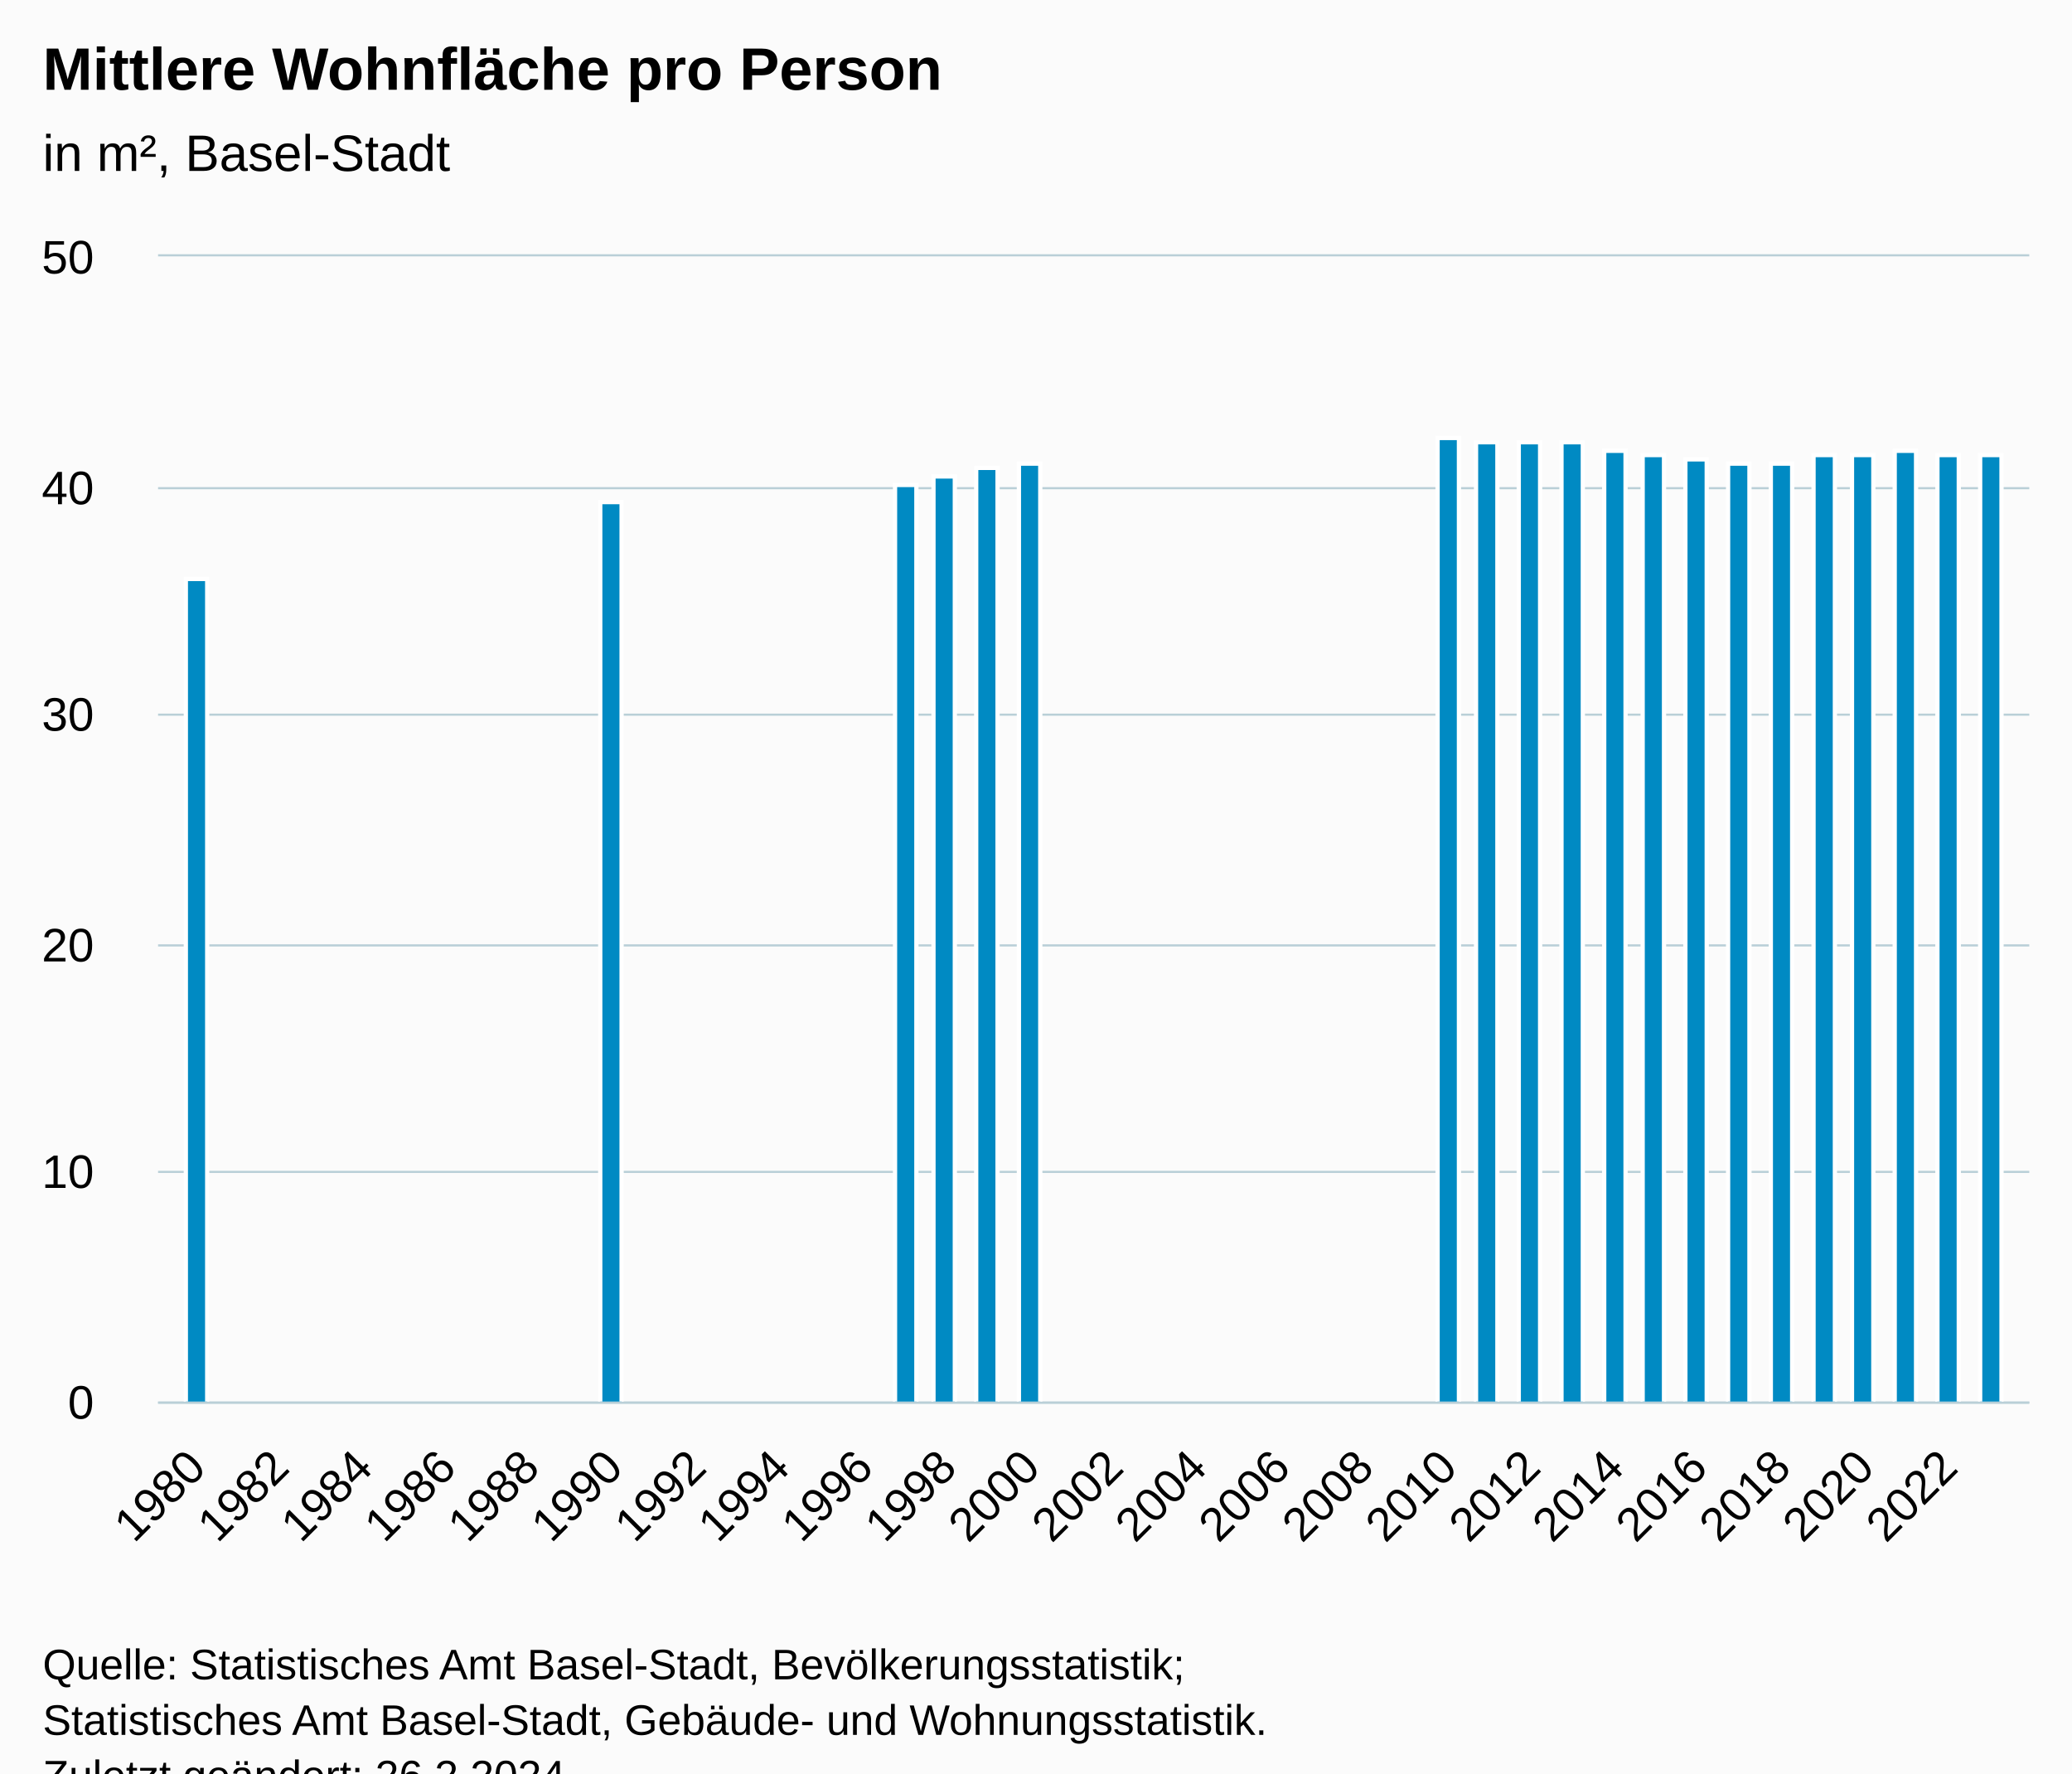
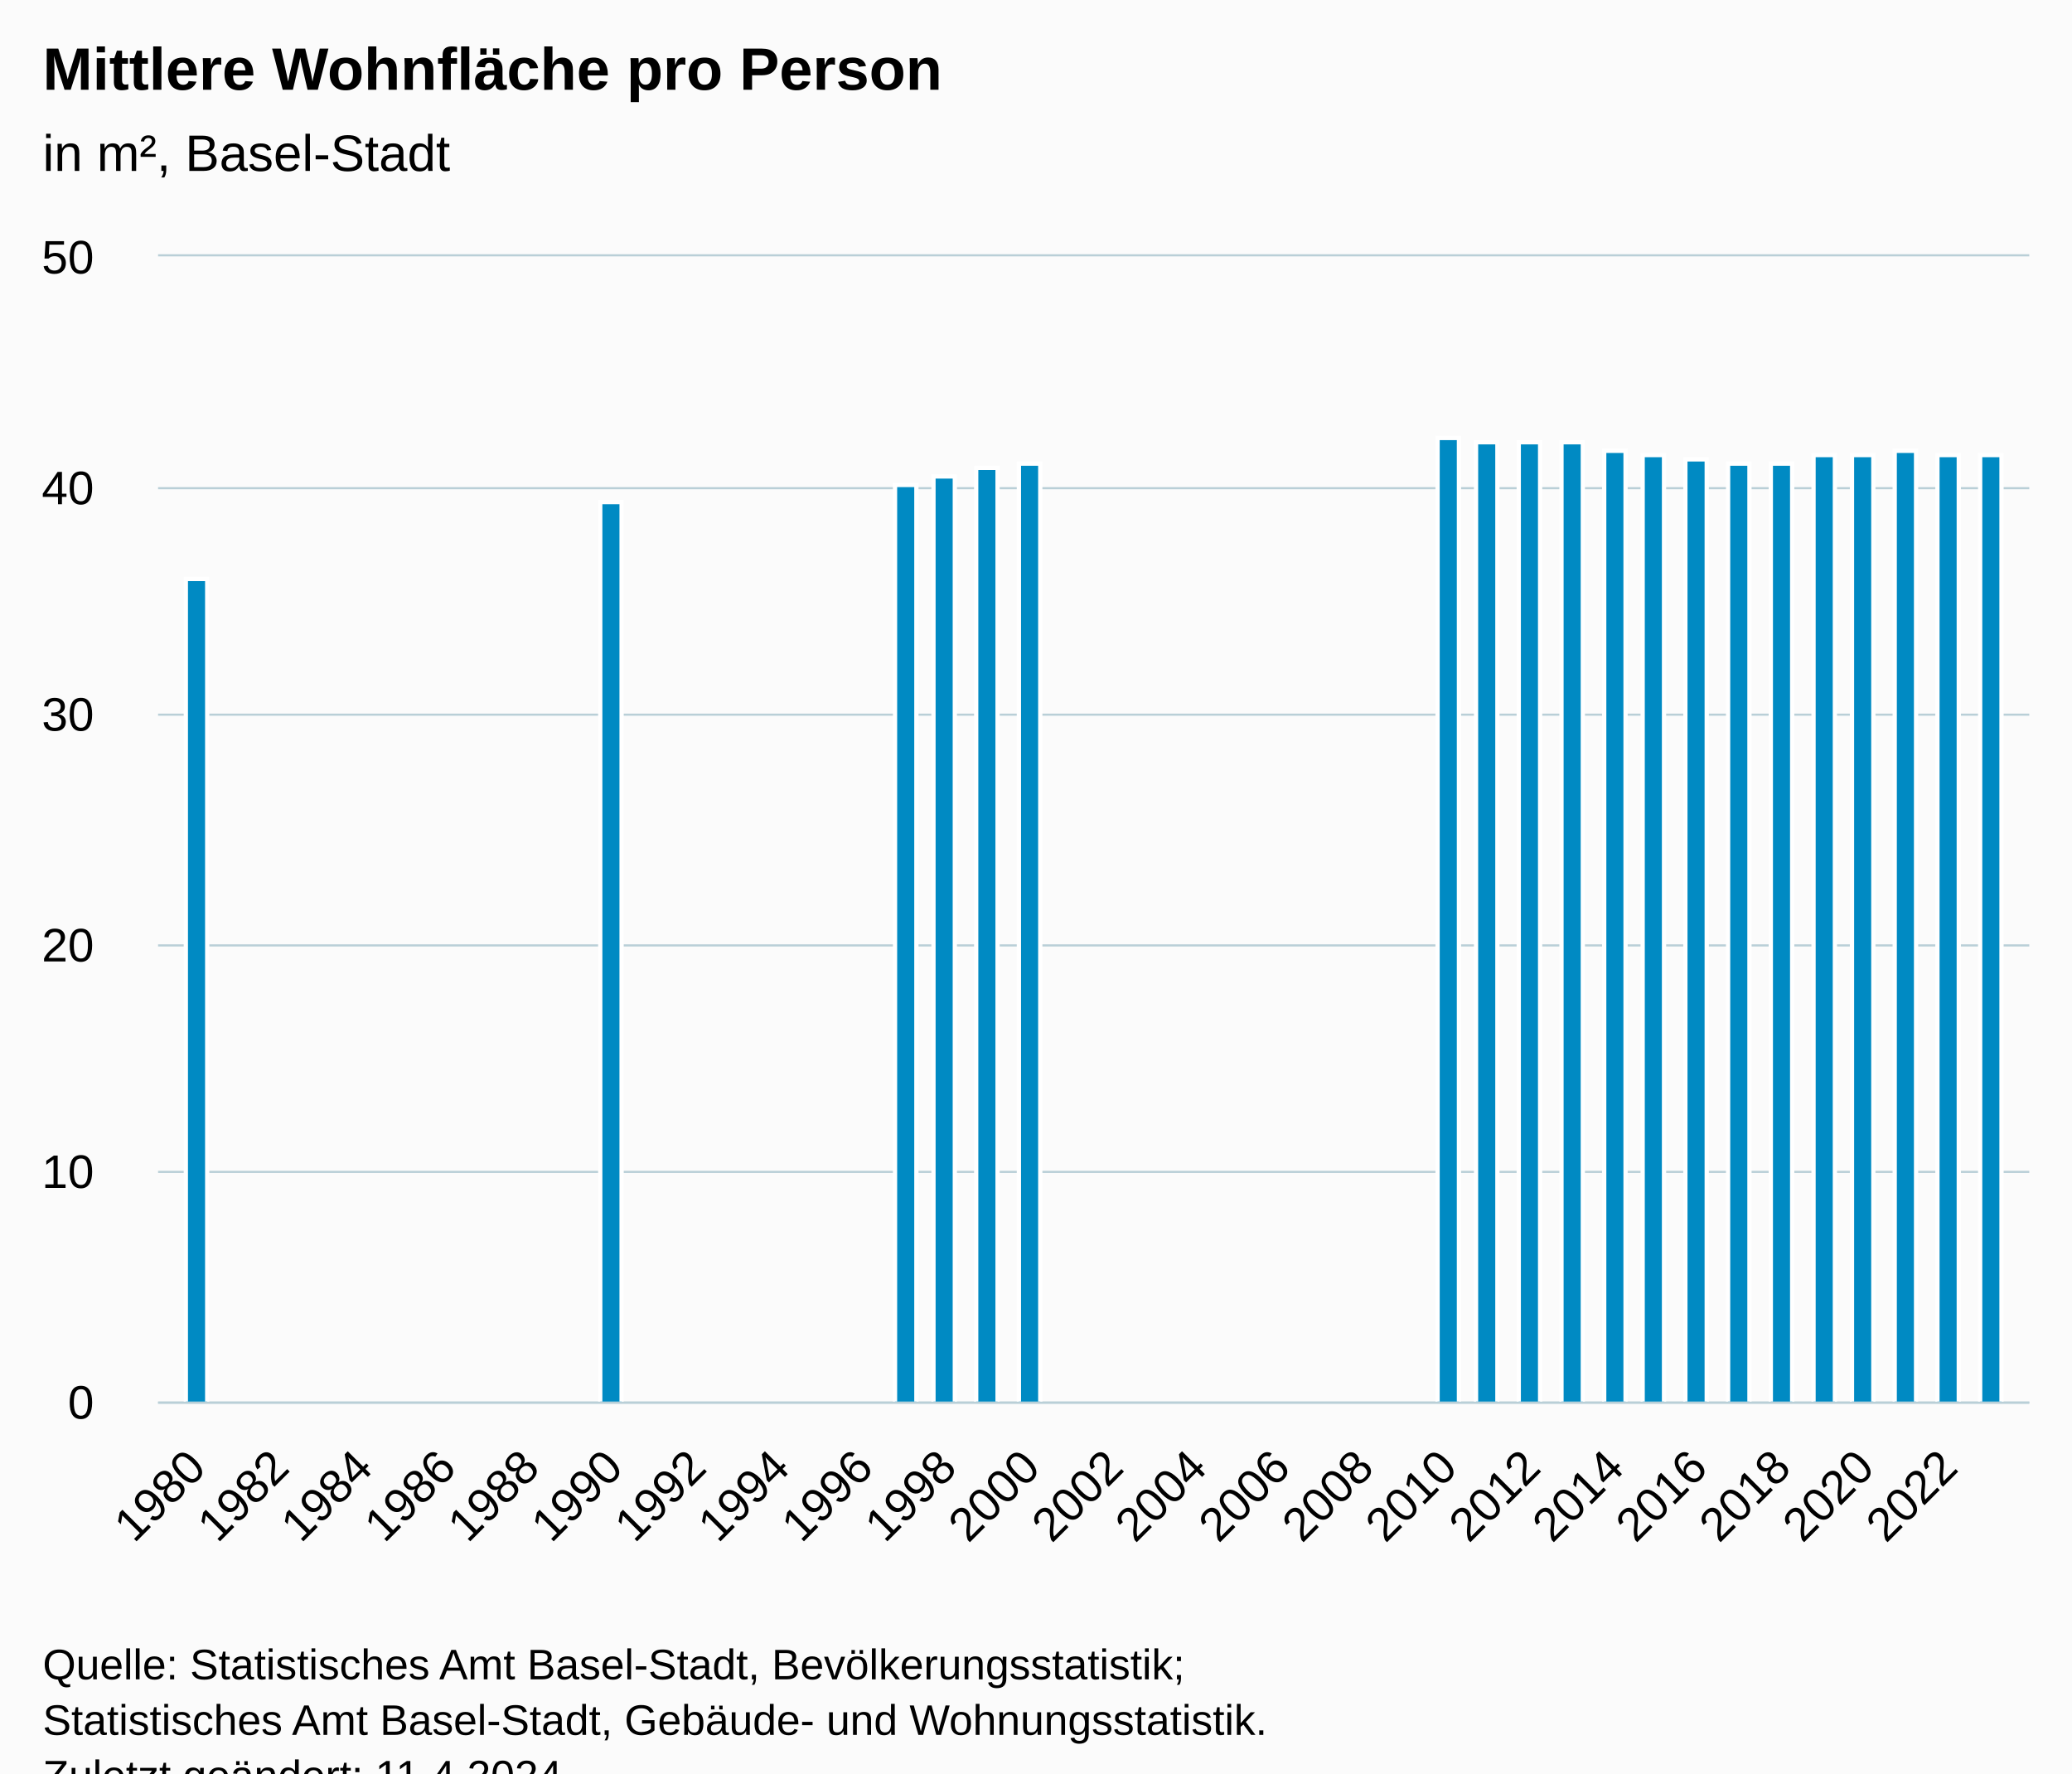
<svg xmlns="http://www.w3.org/2000/svg" version="1.1" class="highcharts-root" style="font-family:Arial;font-size:12px;" viewBox="0 0 485 415">
  <defs>
-     <clipPath id="highcharts-oyr3spl-27-">
+     <clipPath id="highcharts-t0of3v9-27-">
      <rect x="0" y="0" width="438" height="268" fill="none" />
    </clipPath>
-     <clipPath id="highcharts-oyr3spl-48-">
+     <clipPath id="highcharts-t0of3v9-48-">
      <rect x="0" y="0" width="438" height="268" fill="none" />
    </clipPath>
-     <clipPath id="highcharts-oyr3spl-49-">
+     <clipPath id="highcharts-t0of3v9-49-">
      <rect x="37" y="60" width="438" height="268" fill="none" />
    </clipPath>
  </defs>
  <rect fill="#fbfbfb" class="highcharts-background" x="0" y="0" width="485" height="428" rx="0" ry="0" />
  <rect fill="none" class="highcharts-plot-background" x="37" y="60" width="438" height="268" />
  <g class="highcharts-pane-group" data-z-index="0" />
  <g class="highcharts-grid highcharts-xaxis-grid" data-z-index="1">
    <path fill="none" data-z-index="1" class="highcharts-grid-line" d="M 45.5 60 L 45.5 328" opacity="1" />
    <path fill="none" data-z-index="1" class="highcharts-grid-line" d="M 65.5 60 L 65.5 328" opacity="1" />
    <path fill="none" data-z-index="1" class="highcharts-grid-line" d="M 84.5 60 L 84.5 328" opacity="1" />
    <path fill="none" data-z-index="1" class="highcharts-grid-line" d="M 104.5 60 L 104.5 328" opacity="1" />
    <path fill="none" data-z-index="1" class="highcharts-grid-line" d="M 123.5 60 L 123.5 328" opacity="1" />
    <path fill="none" data-z-index="1" class="highcharts-grid-line" d="M 143.5 60 L 143.5 328" opacity="1" />
    <path fill="none" data-z-index="1" class="highcharts-grid-line" d="M 162.5 60 L 162.5 328" opacity="1" />
    <path fill="none" data-z-index="1" class="highcharts-grid-line" d="M 182.5 60 L 182.5 328" opacity="1" />
    <path fill="none" data-z-index="1" class="highcharts-grid-line" d="M 201.5 60 L 201.5 328" opacity="1" />
    <path fill="none" data-z-index="1" class="highcharts-grid-line" d="M 221.5 60 L 221.5 328" opacity="1" />
    <path fill="none" data-z-index="1" class="highcharts-grid-line" d="M 240.5 60 L 240.5 328" opacity="1" />
    <path fill="none" data-z-index="1" class="highcharts-grid-line" d="M 260.5 60 L 260.5 328" opacity="1" />
    <path fill="none" data-z-index="1" class="highcharts-grid-line" d="M 279.5 60 L 279.5 328" opacity="1" />
    <path fill="none" data-z-index="1" class="highcharts-grid-line" d="M 299.5 60 L 299.5 328" opacity="1" />
    <path fill="none" data-z-index="1" class="highcharts-grid-line" d="M 318.5 60 L 318.5 328" opacity="1" />
    <path fill="none" data-z-index="1" class="highcharts-grid-line" d="M 338.5 60 L 338.5 328" opacity="1" />
    <path fill="none" data-z-index="1" class="highcharts-grid-line" d="M 358.5 60 L 358.5 328" opacity="1" />
    <path fill="none" data-z-index="1" class="highcharts-grid-line" d="M 377.5 60 L 377.5 328" opacity="1" />
    <path fill="none" data-z-index="1" class="highcharts-grid-line" d="M 397.5 60 L 397.5 328" opacity="1" />
    <path fill="none" data-z-index="1" class="highcharts-grid-line" d="M 416.5 60 L 416.5 328" opacity="1" />
    <path fill="none" data-z-index="1" class="highcharts-grid-line" d="M 436.5 60 L 436.5 328" opacity="1" />
    <path fill="none" data-z-index="1" class="highcharts-grid-line" d="M 455.5 60 L 455.5 328" opacity="1" />
  </g>
  <g class="highcharts-grid highcharts-yaxis-grid" data-z-index="1">
    <path fill="none" stroke="#B9CFD7" stroke-width="0.5" data-z-index="1" class="highcharts-grid-line" d="M 37 328.25 L 475 328.25" opacity="1" />
    <path fill="none" stroke="#B9CFD7" stroke-width="0.5" data-z-index="1" class="highcharts-grid-line" d="M 37 274.25 L 475 274.25" opacity="1" />
    <path fill="none" stroke="#B9CFD7" stroke-width="0.5" data-z-index="1" class="highcharts-grid-line" d="M 37 221.25 L 475 221.25" opacity="1" />
    <path fill="none" stroke="#B9CFD7" stroke-width="0.5" data-z-index="1" class="highcharts-grid-line" d="M 37 167.25 L 475 167.25" opacity="1" />
    <path fill="none" stroke="#B9CFD7" stroke-width="0.5" data-z-index="1" class="highcharts-grid-line" d="M 37 114.25 L 475 114.25" opacity="1" />
    <path fill="none" stroke="#B9CFD7" stroke-width="0.5" data-z-index="1" class="highcharts-grid-line" d="M 37 59.75 L 475 59.75" opacity="1" />
  </g>
  <rect fill="none" class="highcharts-plot-border" data-z-index="1" x="37" y="60" width="438" height="268" />
  <g class="highcharts-axis highcharts-xaxis" data-z-index="2">
    <path fill="none" class="highcharts-axis-line" stroke="#B9CFD7" stroke-width="0.5" data-z-index="7" d="M 37 328.25 L 475 328.25" />
  </g>
  <g class="highcharts-axis highcharts-yaxis" data-z-index="2">
    <path fill="none" class="highcharts-axis-line" data-z-index="7" d="M 37 60 L 37 328" />
  </g>
  <g class="highcharts-series-group" data-z-index="3">
-     <g class="highcharts-series highcharts-series-0 highcharts-column-series" data-z-index="0.1" opacity="1" transform="translate(37,60) scale(1 1)" clip-path="url(#highcharts-oyr3spl-48-)">
+     <g class="highcharts-series highcharts-series-0 highcharts-column-series" data-z-index="0.1" opacity="1" transform="translate(37,60) scale(1 1)" clip-path="url(#highcharts-t0of3v9-48-)">
      <rect x="6.5" y="75.5" width="5" height="193" fill="#008AC3" stroke="#ffffff" stroke-width="1" opacity="1" class="highcharts-point" />
      <rect x="103.5" y="57.5" width="5" height="211" fill="#008AC3" stroke="#ffffff" stroke-width="1" opacity="1" class="highcharts-point" />
      <rect x="172.5" y="53.5" width="5" height="215" fill="#008AC3" stroke="#ffffff" stroke-width="1" opacity="1" class="highcharts-point" />
      <rect x="181.5" y="51.5" width="5" height="217" fill="#008AC3" stroke="#ffffff" stroke-width="1" opacity="1" class="highcharts-point" />
      <rect x="191.5" y="49.5" width="5" height="219" fill="#008AC3" stroke="#ffffff" stroke-width="1" opacity="1" class="highcharts-point" />
      <rect x="201.5" y="48.5" width="5" height="220" fill="#008AC3" stroke="#ffffff" stroke-width="1" opacity="1" class="highcharts-point" />
      <rect x="299.5" y="42.5" width="5" height="226" fill="#008AC3" stroke="#ffffff" stroke-width="1" opacity="1" class="highcharts-point" />
      <rect x="308.5" y="43.5" width="5" height="225" fill="#008AC3" stroke="#ffffff" stroke-width="1" opacity="1" class="highcharts-point" />
      <rect x="318.5" y="43.5" width="5" height="225" fill="#008AC3" stroke="#ffffff" stroke-width="1" opacity="1" class="highcharts-point" />
      <rect x="328.5" y="43.5" width="5" height="225" fill="#008AC3" stroke="#ffffff" stroke-width="1" opacity="1" class="highcharts-point" />
      <rect x="338.5" y="45.5" width="5" height="223" fill="#008AC3" stroke="#ffffff" stroke-width="1" opacity="1" class="highcharts-point" />
      <rect x="347.5" y="46.5" width="5" height="222" fill="#008AC3" stroke="#ffffff" stroke-width="1" opacity="1" class="highcharts-point" />
      <rect x="357.5" y="47.5" width="5" height="221" fill="#008AC3" stroke="#ffffff" stroke-width="1" opacity="1" class="highcharts-point" />
      <rect x="367.5" y="48.5" width="5" height="220" fill="#008AC3" stroke="#ffffff" stroke-width="1" opacity="1" class="highcharts-point" />
      <rect x="377.5" y="48.5" width="5" height="220" fill="#008AC3" stroke="#ffffff" stroke-width="1" opacity="1" class="highcharts-point" />
      <rect x="387.5" y="46.5" width="5" height="222" fill="#008AC3" stroke="#ffffff" stroke-width="1" opacity="1" class="highcharts-point" />
      <rect x="396.5" y="46.5" width="5" height="222" fill="#008AC3" stroke="#ffffff" stroke-width="1" opacity="1" class="highcharts-point" />
      <rect x="406.5" y="45.5" width="5" height="223" fill="#008AC3" stroke="#ffffff" stroke-width="1" opacity="1" class="highcharts-point" />
      <rect x="416.5" y="46.5" width="5" height="222" fill="#008AC3" stroke="#ffffff" stroke-width="1" opacity="1" class="highcharts-point" />
      <rect x="426.5" y="46.5" width="5" height="222" fill="#008AC3" stroke="#ffffff" stroke-width="1" opacity="1" class="highcharts-point" />
    </g>
    <g class="highcharts-markers highcharts-series-0 highcharts-column-series" data-z-index="0.1" opacity="1" transform="translate(37,60) scale(1 1)" clip-path="none" />
  </g>
  <text x="10" text-anchor="start" class="highcharts-title" data-z-index="4" style="color:#000000;font-size:14px;font-weight:bold;fill:#000000;" y="21">
    <tspan>Mittlere Wohnfläche pro Person</tspan>
  </text>
  <text x="10" text-anchor="start" class="highcharts-subtitle" data-z-index="4" style="color:#000000;font-size:12px;font-weight:normal;fill:#000000;" y="40">
    <tspan>in m², Basel-Stadt</tspan>
  </text>
  <text x="10" text-anchor="start" class="highcharts-caption" data-z-index="4" style="color:#666666;fill:#666666;" y="375" />
  <g class="highcharts-axis-labels highcharts-xaxis-labels" data-z-index="7">
    <text x="48.673" style="color:#000000;cursor:default;font-size:11px;fill:#000000;" text-anchor="end" transform="translate(0,0) rotate(-45 48.67297 344)" y="344" opacity="1">1980</text>
    <text x="68.2" style="color:#000000;cursor:default;font-size:11px;fill:#000000;" text-anchor="end" transform="translate(0,0) rotate(-45 68.20039 344)" y="344" opacity="1">1982</text>
    <text x="87.728" style="color:#000000;cursor:default;font-size:11px;fill:#000000;" text-anchor="end" transform="translate(0,0) rotate(-45 87.72781 344)" y="344" opacity="1">1984</text>
    <text x="107.255" style="color:#000000;cursor:default;font-size:11px;fill:#000000;" text-anchor="end" transform="translate(0,0) rotate(-45 107.2552 344)" y="344" opacity="1">1986</text>
    <text x="126.783" style="color:#000000;cursor:default;font-size:11px;fill:#000000;" text-anchor="end" transform="translate(0,0) rotate(-45 126.7826 344)" y="344" opacity="1">1988</text>
    <text x="146.31" style="color:#000000;cursor:default;font-size:11px;fill:#000000;" text-anchor="end" transform="translate(0,0) rotate(-45 146.3101 344)" y="344" opacity="1">1990</text>
    <text x="165.837" style="color:#000000;cursor:default;font-size:11px;fill:#000000;" text-anchor="end" transform="translate(0,0) rotate(-45 165.8375 344)" y="344" opacity="1">1992</text>
    <text x="185.365" style="color:#000000;cursor:default;font-size:11px;fill:#000000;" text-anchor="end" transform="translate(0,0) rotate(-45 185.3649 344)" y="344" opacity="1">1994</text>
    <text x="204.892" style="color:#000000;cursor:default;font-size:11px;fill:#000000;" text-anchor="end" transform="translate(0,0) rotate(-45 204.8923 344)" y="344" opacity="1">1996</text>
    <text x="224.42" style="color:#000000;cursor:default;font-size:11px;fill:#000000;" text-anchor="end" transform="translate(0,0) rotate(-45 224.4197 344)" y="344" opacity="1">1998</text>
    <text x="243.947" style="color:#000000;cursor:default;font-size:11px;fill:#000000;" text-anchor="end" transform="translate(0,0) rotate(-45 243.9472 344)" y="344" opacity="1">2000</text>
    <text x="263.475" style="color:#000000;cursor:default;font-size:11px;fill:#000000;" text-anchor="end" transform="translate(0,0) rotate(-45 263.4746 344)" y="344" opacity="1">2002</text>
    <text x="283.002" style="color:#000000;cursor:default;font-size:11px;fill:#000000;" text-anchor="end" transform="translate(0,0) rotate(-45 283.002 344)" y="344" opacity="1">2004</text>
    <text x="302.529" style="color:#000000;cursor:default;font-size:11px;fill:#000000;" text-anchor="end" transform="translate(0,0) rotate(-45 302.5294 344)" y="344" opacity="1">2006</text>
    <text x="322.057" style="color:#000000;cursor:default;font-size:11px;fill:#000000;" text-anchor="end" transform="translate(0,0) rotate(-45 322.0568 344)" y="344" opacity="1">2008</text>
    <text x="341.584" style="color:#000000;cursor:default;font-size:11px;fill:#000000;" text-anchor="end" transform="translate(0,0) rotate(-45 341.5843 344)" y="344" opacity="1">2010</text>
    <text x="361.112" style="color:#000000;cursor:default;font-size:11px;fill:#000000;" text-anchor="end" transform="translate(0,0) rotate(-45 361.1117 344)" y="344" opacity="1">2012</text>
    <text x="380.639" style="color:#000000;cursor:default;font-size:11px;fill:#000000;" text-anchor="end" transform="translate(0,0) rotate(-45 380.6391 344)" y="344" opacity="1">2014</text>
    <text x="400.167" style="color:#000000;cursor:default;font-size:11px;fill:#000000;" text-anchor="end" transform="translate(0,0) rotate(-45 400.1665 344)" y="344" opacity="1">2016</text>
    <text x="419.694" style="color:#000000;cursor:default;font-size:11px;fill:#000000;" text-anchor="end" transform="translate(0,0) rotate(-45 419.6939 344)" y="344" opacity="1">2018</text>
    <text x="439.221" style="color:#000000;cursor:default;font-size:11px;fill:#000000;" text-anchor="end" transform="translate(0,0) rotate(-45 439.2213 344)" y="344" opacity="1">2020</text>
    <text x="458.749" style="color:#000000;cursor:default;font-size:11px;fill:#000000;" text-anchor="end" transform="translate(0,0) rotate(-45 458.7488 344)" y="344" opacity="1">2022</text>
  </g>
  <g class="highcharts-axis-labels highcharts-yaxis-labels" data-z-index="7">
    <text x="22" style="color:#000000;cursor:default;font-size:11px;fill:#000000;" text-anchor="end" transform="translate(0,0)" y="332" opacity="1">0</text>
    <text x="22" style="color:#000000;cursor:default;font-size:11px;fill:#000000;" text-anchor="end" transform="translate(0,0)" y="278" opacity="1">10</text>
    <text x="22" style="color:#000000;cursor:default;font-size:11px;fill:#000000;" text-anchor="end" transform="translate(0,0)" y="225" opacity="1">20</text>
    <text x="22" style="color:#000000;cursor:default;font-size:11px;fill:#000000;" text-anchor="end" transform="translate(0,0)" y="171" opacity="1">30</text>
    <text x="22" style="color:#000000;cursor:default;font-size:11px;fill:#000000;" text-anchor="end" transform="translate(0,0)" y="118" opacity="1">40</text>
    <text x="22" style="color:#000000;cursor:default;font-size:11px;fill:#000000;" text-anchor="end" transform="translate(0,0)" y="64" opacity="1">50</text>
  </g>
  <text x="10" class="highcharts-credits" text-anchor="start" data-z-index="8" style="cursor:default;color:#000000;font-size:10px;fill:#000000;" y="393">
    <tspan>Quelle: Statistisches Amt Basel-Stadt, Bevölkerungsstatistik;</tspan>
    <tspan x="10" dy="13">Statistisches Amt Basel-Stadt, Gebäude- und Wohnungsstatistik.</tspan>
-     <tspan x="10" dy="13">Zuletzt geändert: 26.2.2024</tspan>
+     <tspan x="10" dy="13">Zuletzt geändert: 11.4.2024</tspan>
  </text>
-   <g class="highcharts-control-points" data-z-index="99" clip-path="url(#highcharts-oyr3spl-49-)" />
+   <g class="highcharts-control-points" data-z-index="99" clip-path="url(#highcharts-t0of3v9-49-)" />
</svg>
